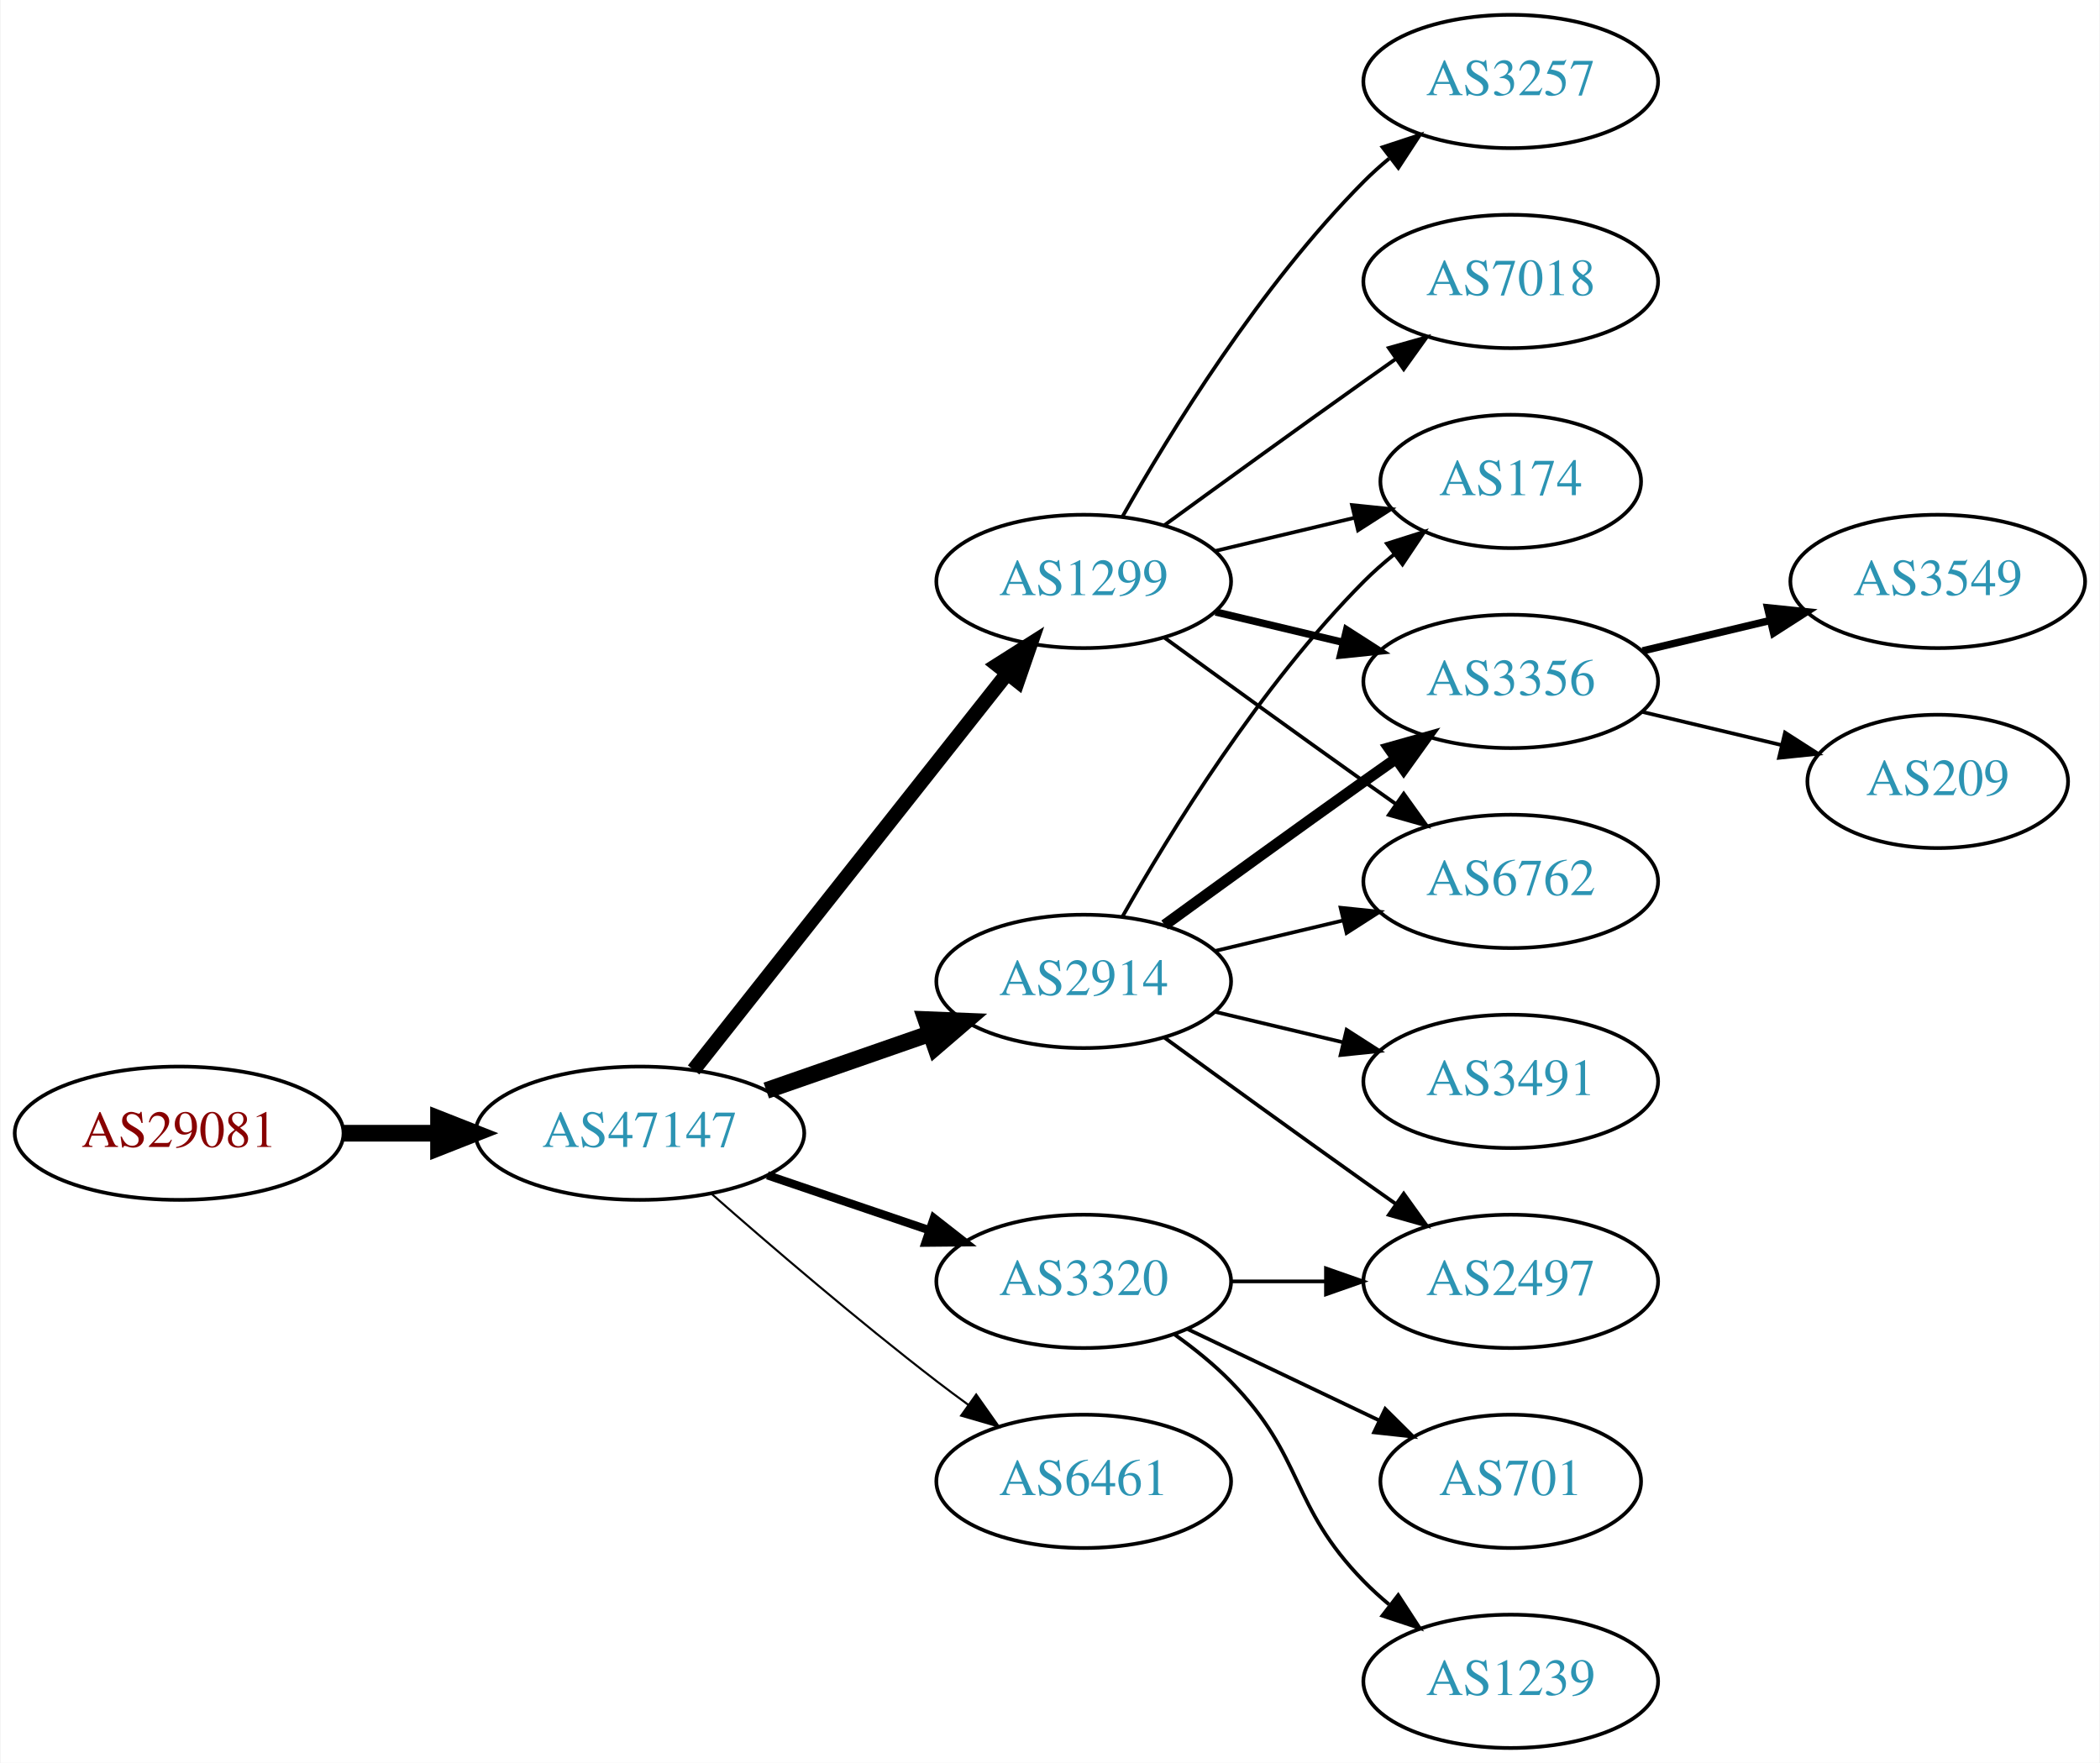
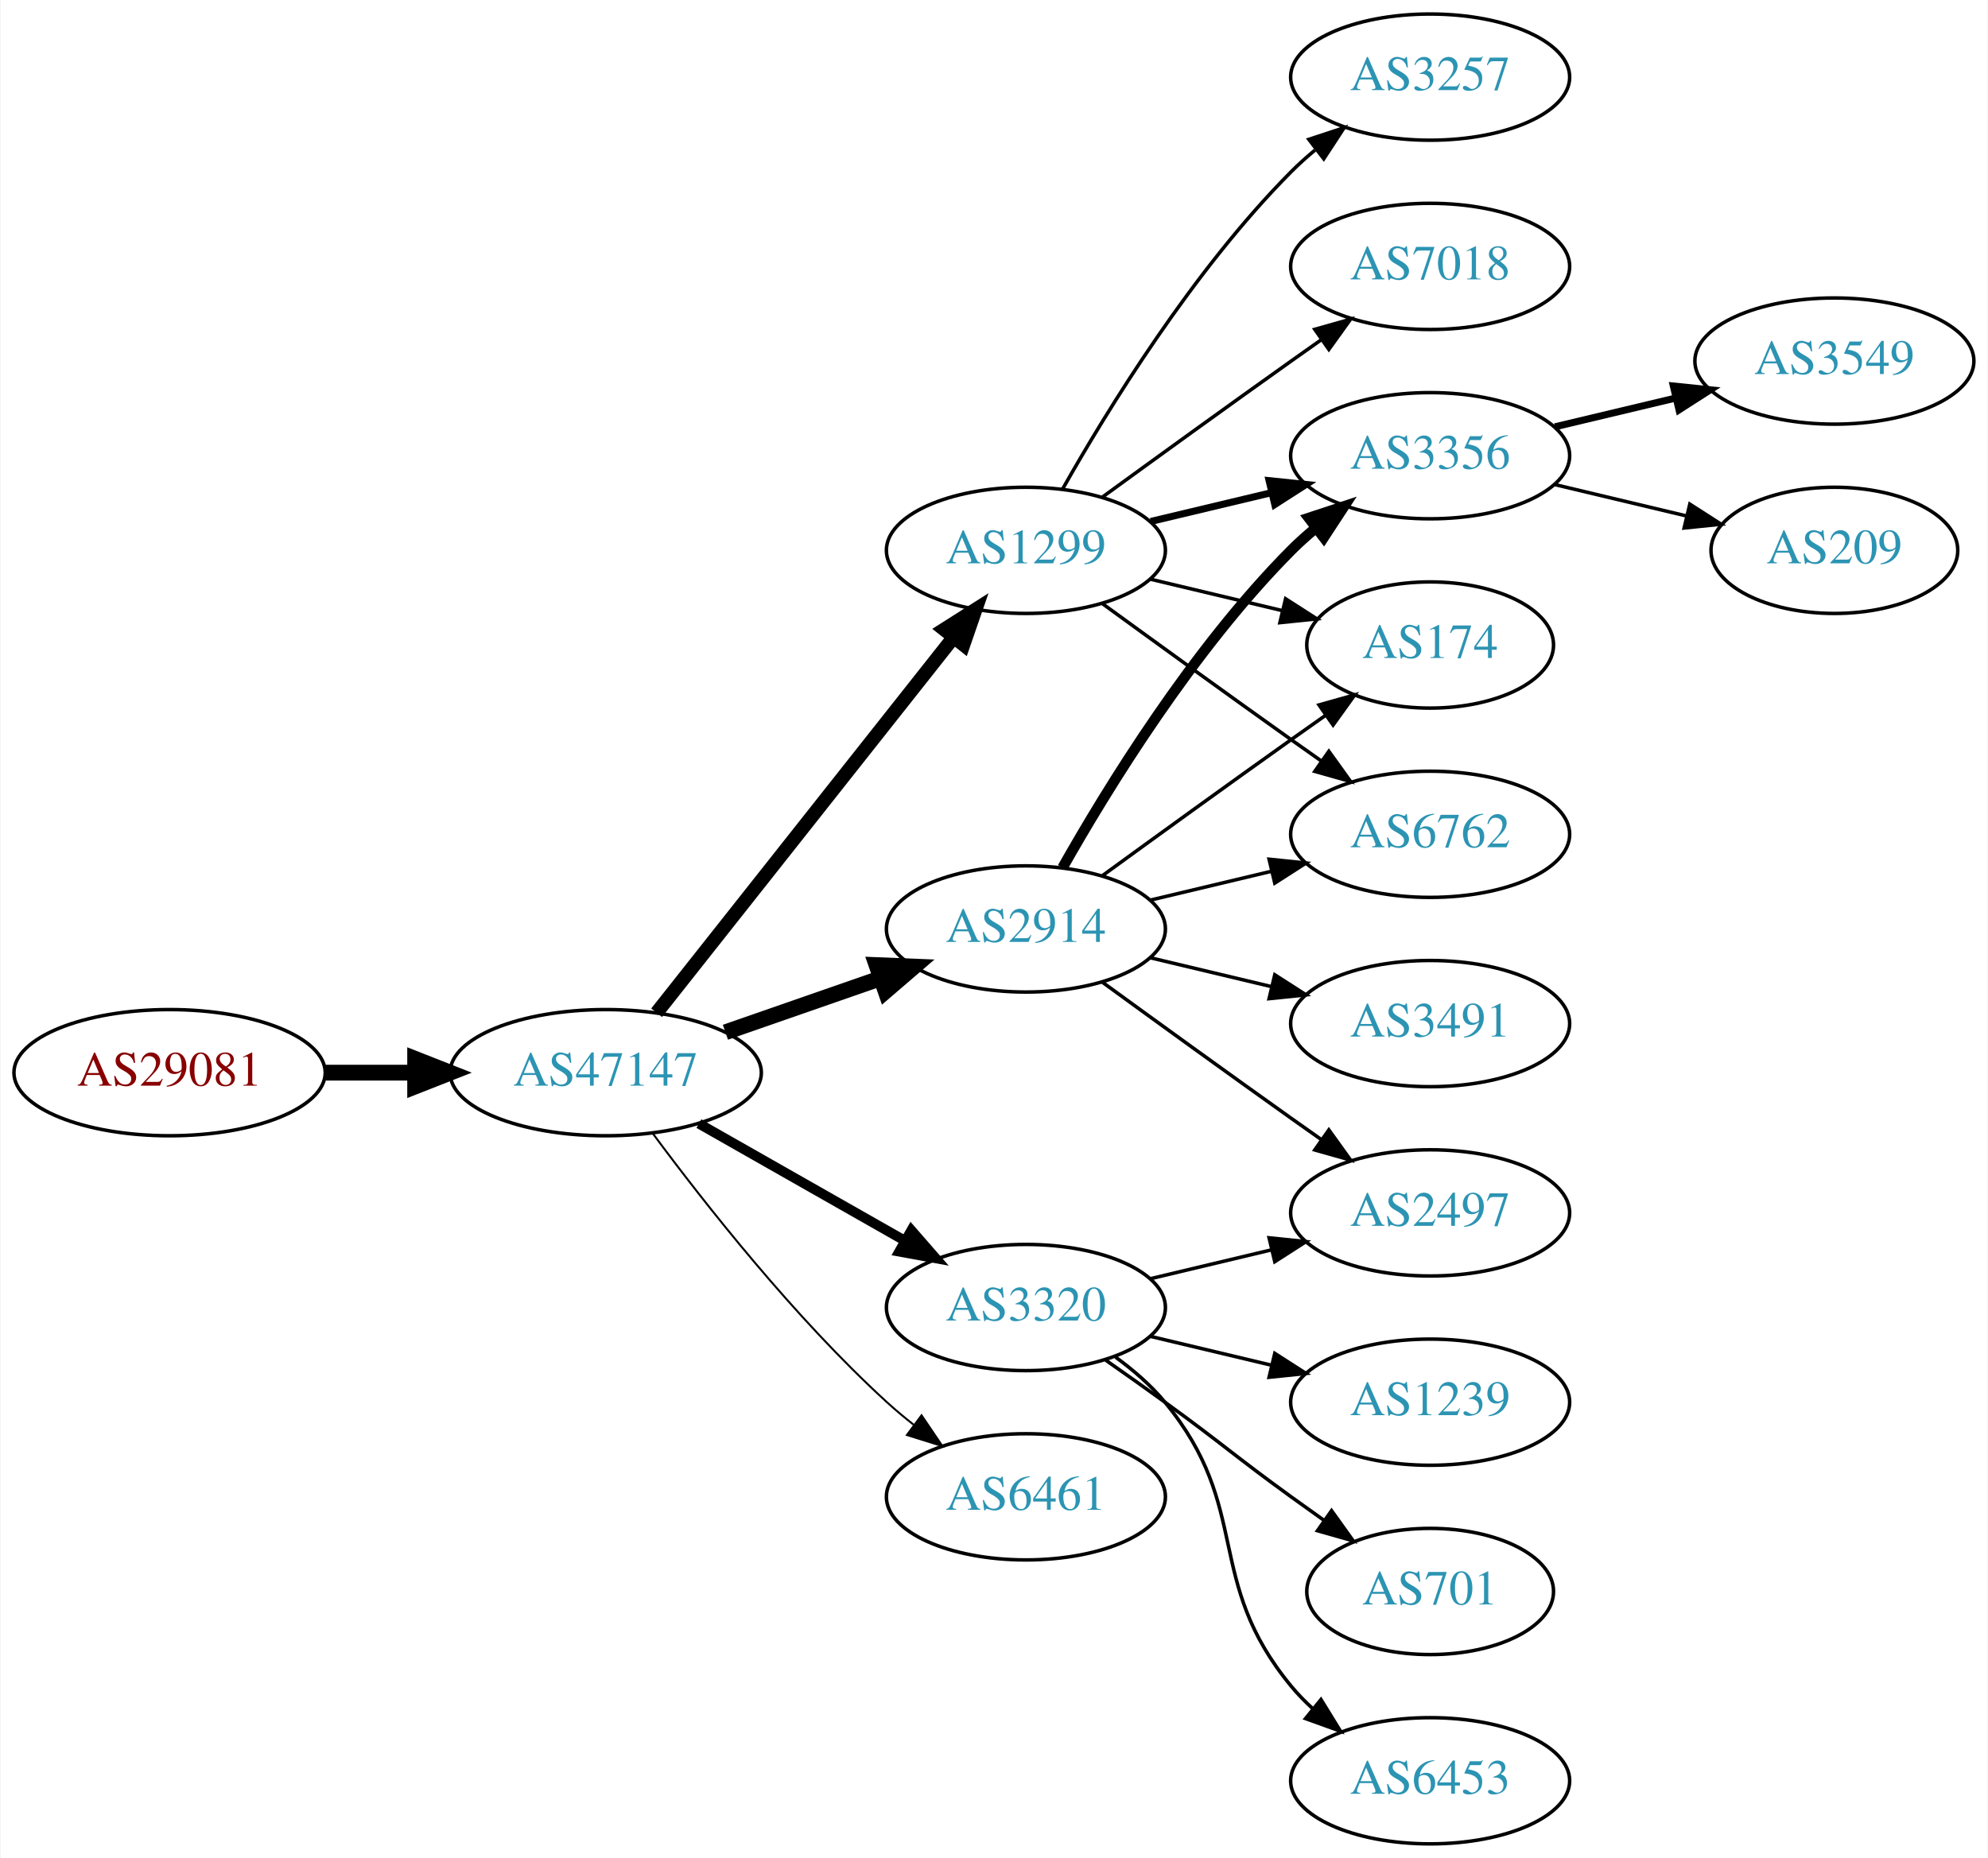
- <svg xmlns="http://www.w3.org/2000/svg" xmlns:xlink="http://www.w3.org/1999/xlink" width="567pt" height="476pt" viewBox="0.00 0.00 566.66 476.00">
-   <g id="graph0" class="graph" transform="scale(1 1) rotate(0) translate(4 472)">
-     <polygon fill="white" stroke="none" points="-4,4 -4,-472 562.663,-472 562.663,4 -4,4" />
+ <svg xmlns="http://www.w3.org/2000/svg" xmlns:xlink="http://www.w3.org/1999/xlink" width="567pt" height="530pt" viewBox="0.00 0.00 566.66 530.00">
+   <g id="graph0" class="graph" transform="scale(1 1) rotate(0) translate(4 526)">
+     <polygon fill="white" stroke="none" points="-4,4 -4,-526 562.663,-526 562.663,4 -4,4" />
    <g id="node1" class="node">
      <g id="a_node1">
        <a xlink:href="/asn/29081" xlink:title="AS29081 ~ WVNET-AT-AS [AT]">
-           <ellipse fill="#ffffff" stroke="black" cx="44.196" cy="-166" rx="44.393" ry="18" />
-           <text text-anchor="middle" x="44.196" y="-162.3" font-family="Times,serif" font-size="14.00" fill="#880000">AS29081</text>
+           <ellipse fill="#ffffff" stroke="black" cx="44.196" cy="-220" rx="44.393" ry="18" />
+           <text text-anchor="middle" x="44.196" y="-216.3" font-family="Times,serif" font-size="14.00" fill="#880000">AS29081</text>
        </a>
      </g>
    </g>
    <g id="node2" class="node">
      <g id="a_node2">
        <a xlink:href="/asn/47147" xlink:title="AS47147 ~ ANEXIA Internetdienstleistungs GmbH [AT]">
-           <ellipse fill="#ffffff" stroke="black" cx="168.588" cy="-166" rx="44.393" ry="18" />
-           <text text-anchor="middle" x="168.588" y="-162.3" font-family="Times,serif" font-size="14.00" fill="#2c94b3">AS47147</text>
+           <ellipse fill="#ffffff" stroke="black" cx="168.588" cy="-220" rx="44.393" ry="18" />
+           <text text-anchor="middle" x="168.588" y="-216.3" font-family="Times,serif" font-size="14.00" fill="#2c94b3">AS47147</text>
        </a>
      </g>
    </g>
    <g id="edge1" class="edge">
-       <path fill="none" stroke="black" stroke-width="4.5" d="M88.692,-166C96.898,-166 105.569,-166 114.041,-166" />
-       <polygon fill="black" stroke="black" stroke-width="4.5" points="114.233,-169.938 124.233,-166 114.233,-162.063 114.233,-169.938" />
+       <path fill="none" stroke="black" stroke-width="4.5" d="M88.692,-220C96.898,-220 105.569,-220 114.041,-220" />
+       <polygon fill="black" stroke="black" stroke-width="4.5" points="114.233,-223.938 124.233,-220 114.233,-216.063 114.233,-223.938" />
    </g>
    <g id="node3" class="node">
      <g id="a_node3">
        <a xlink:href="/asn/1299" xlink:title="AS1299 ~ Telia Carrier [EU]">
-           <ellipse fill="#ffffff" stroke="black" cx="288.431" cy="-315" rx="39.794" ry="18" />
-           <text text-anchor="middle" x="288.431" y="-311.3" font-family="Times,serif" font-size="14.00" fill="#2c94b3">AS1299</text>
+           <ellipse fill="#ffffff" stroke="black" cx="288.431" cy="-369" rx="39.794" ry="18" />
+           <text text-anchor="middle" x="288.431" y="-365.3" font-family="Times,serif" font-size="14.00" fill="#2c94b3">AS1299</text>
        </a>
      </g>
    </g>
    <g id="edge2" class="edge">
-       <path fill="none" stroke="black" stroke-width="3.938" d="M183.106,-183.092C203.884,-209.364 243.775,-259.802 267.757,-290.125" />
-       <polygon fill="black" stroke="black" stroke-width="3.938" points="265.122,-292.435 274.07,-298.107 270.612,-288.093 265.122,-292.435" />
+       <path fill="none" stroke="black" stroke-width="3.938" d="M183.106,-237.092C203.884,-263.364 243.775,-313.802 267.757,-344.125" />
+       <polygon fill="black" stroke="black" stroke-width="3.938" points="265.122,-346.435 274.07,-352.107 270.612,-342.093 265.122,-346.435" />
    </g>
    <g id="node4" class="node">
      <g id="a_node4">
-         <a xlink:href="/asn/3320" xlink:title="AS3320 ~ DTAG [DE]">
-           <ellipse fill="#ffffff" stroke="black" cx="288.431" cy="-126" rx="39.794" ry="18" />
-           <text text-anchor="middle" x="288.431" y="-122.3" font-family="Times,serif" font-size="14.00" fill="#2c94b3">AS3320</text>
+         <a xlink:href="/asn/2914" xlink:title="AS2914 ~ NTT America, Inc. [US]">
+           <ellipse fill="#ffffff" stroke="black" cx="288.431" cy="-261" rx="39.794" ry="18" />
+           <text text-anchor="middle" x="288.431" y="-257.3" font-family="Times,serif" font-size="14.00" fill="#2c94b3">AS2914</text>
        </a>
      </g>
    </g>
    <g id="edge3" class="edge">
-       <path fill="none" stroke="black" stroke-width="2.25" d="M203.042,-154.645C216.643,-150.028 232.485,-144.651 246.746,-139.81" />
-       <polygon fill="black" stroke="black" stroke-width="2.25" points="247.975,-143.089 256.32,-136.56 245.725,-136.46 247.975,-143.089" />
+       <path fill="none" stroke="black" stroke-width="4.5" d="M202.728,-231.53C216.445,-236.302 232.484,-241.883 246.894,-246.896" />
+       <polygon fill="black" stroke="black" stroke-width="4.5" points="245.822,-250.692 256.56,-250.26 248.41,-243.255 245.822,-250.692" />
    </g>
    <g id="node5" class="node">
      <g id="a_node5">
-         <a xlink:href="/asn/6461" xlink:title="AS6461 ~ Zayo Bandwidth [US]">
-           <ellipse fill="#ffffff" stroke="black" cx="288.431" cy="-72" rx="39.794" ry="18" />
-           <text text-anchor="middle" x="288.431" y="-68.3" font-family="Times,serif" font-size="14.00" fill="#2c94b3">AS6461</text>
+         <a xlink:href="/asn/3320" xlink:title="AS3320 ~ DTAG [DE]">
+           <ellipse fill="#ffffff" stroke="black" cx="288.431" cy="-153" rx="39.794" ry="18" />
+           <text text-anchor="middle" x="288.431" y="-149.3" font-family="Times,serif" font-size="14.00" fill="#2c94b3">AS3320</text>
        </a>
      </g>
    </g>
    <g id="edge4" class="edge">
-       <path fill="none" stroke="black" stroke-width="0.562" d="M188.067,-149.527C203.866,-135.648 227.377,-115.477 248.784,-99 251.527,-96.889 254.417,-94.739 257.333,-92.62" />
-       <polygon fill="black" stroke="black" stroke-width="0.562" points="259.399,-95.445 265.511,-86.791 255.336,-89.745 259.399,-95.445" />
+       <path fill="none" stroke="black" stroke-width="2.812" d="M195.158,-205.462C212.378,-195.672 235.263,-182.66 253.934,-172.045" />
+       <polygon fill="black" stroke="black" stroke-width="2.812" points="255.755,-175.036 262.718,-167.05 252.295,-168.95 255.755,-175.036" />
    </g>
    <g id="node6" class="node">
      <g id="a_node6">
-         <a xlink:href="/asn/2914" xlink:title="AS2914 ~ NTT America, Inc. [US]">
-           <ellipse fill="#ffffff" stroke="black" cx="288.431" cy="-207" rx="39.794" ry="18" />
-           <text text-anchor="middle" x="288.431" y="-203.3" font-family="Times,serif" font-size="14.00" fill="#2c94b3">AS2914</text>
+         <a xlink:href="/asn/6461" xlink:title="AS6461 ~ Zayo Bandwidth [US]">
+           <ellipse fill="#ffffff" stroke="black" cx="288.431" cy="-99" rx="39.794" ry="18" />
+           <text text-anchor="middle" x="288.431" y="-95.3" font-family="Times,serif" font-size="14.00" fill="#2c94b3">AS6461</text>
        </a>
      </g>
    </g>
    <g id="edge5" class="edge">
-       <path fill="none" stroke="black" stroke-width="4.5" d="M202.728,-177.53C216.445,-182.302 232.484,-187.883 246.894,-192.896" />
-       <polygon fill="black" stroke="black" stroke-width="4.5" points="245.822,-196.692 256.56,-196.26 248.41,-189.255 245.822,-196.692" />
+       <path fill="none" stroke="black" stroke-width="0.562" d="M182.109,-202.531C196.788,-182.714 222.473,-150.036 248.784,-126 251.201,-123.792 253.807,-121.615 256.482,-119.512" />
+       <polygon fill="black" stroke="black" stroke-width="0.562" points="258.665,-122.251 264.603,-113.476 254.489,-116.633 258.665,-122.251" />
    </g>
    <g id="node7" class="node">
      <g id="a_node7">
-         <a xlink:href="/asn/7018" xlink:title="AS7018 ~ AT&amp;T Services, Inc. [US]">
-           <ellipse fill="#ffffff" stroke="black" cx="403.724" cy="-396" rx="39.794" ry="18" />
-           <text text-anchor="middle" x="403.724" y="-392.3" font-family="Times,serif" font-size="14.00" fill="#2c94b3">AS7018</text>
+         <a xlink:href="/asn/3257" xlink:title="AS3257 ~ GTT [DE]">
+           <ellipse fill="#ffffff" stroke="black" cx="403.724" cy="-504" rx="39.794" ry="18" />
+           <text text-anchor="middle" x="403.724" y="-500.3" font-family="Times,serif" font-size="14.00" fill="#2c94b3">AS3257</text>
        </a>
      </g>
    </g>
    <g id="edge6" class="edge">
-       <path fill="none" stroke="black" d="M310.279,-330.222C325.213,-341.091 345.827,-356.025 364.077,-369 366.898,-371.005 369.841,-373.085 372.789,-375.159" />
-       <polygon fill="black" stroke="black" points="370.816,-378.05 381.013,-380.926 374.835,-372.319 370.816,-378.05" />
+       <path fill="none" stroke="black" d="M298.891,-386.49C311.672,-409.096 336.105,-448.886 364.077,-477 366.188,-479.121 368.484,-481.188 370.87,-483.171" />
+       <polygon fill="black" stroke="black" points="369.122,-486.242 379.185,-489.556 373.385,-480.69 369.122,-486.242" />
    </g>
    <g id="node8" class="node">
      <g id="a_node8">
+         <a xlink:href="/asn/3356" xlink:title="AS3356 ~ Level 3 Parent, LLC [US]">
+           <ellipse fill="#ffffff" stroke="black" cx="403.724" cy="-396" rx="39.794" ry="18" />
+           <text text-anchor="middle" x="403.724" y="-392.3" font-family="Times,serif" font-size="14.00" fill="#2c94b3">AS3356</text>
+         </a>
+       </g>
+     </g>
+     <g id="edge7" class="edge">
+       <path fill="none" stroke="black" stroke-width="2" d="M324.038,-377.248C334.909,-379.838 347.064,-382.735 358.506,-385.462" />
+       <polygon fill="black" stroke="black" stroke-width="2" points="357.789,-388.889 368.328,-387.803 359.412,-382.08 357.789,-388.889" />
+     </g>
+     <g id="node9" class="node">
+       <g id="a_node9">
        <a xlink:href="/asn/174" xlink:title="AS174 ~ Cogent Communications [US]">
          <ellipse fill="#ffffff" stroke="black" cx="403.724" cy="-342" rx="35.194" ry="18" />
          <text text-anchor="middle" x="403.724" y="-338.3" font-family="Times,serif" font-size="14.00" fill="#2c94b3">AS174</text>
        </a>
      </g>
    </g>
-     <g id="edge7" class="edge">
-       <path fill="none" stroke="black" d="M324.038,-323.248C335.833,-326.058 349.137,-329.229 361.405,-332.153" />
-       <polygon fill="black" stroke="black" points="360.871,-335.624 371.41,-334.537 362.494,-328.814 360.871,-335.624" />
-     </g>
-     <g id="node9" class="node">
-       <g id="a_node9">
-         <a xlink:href="/asn/3356" xlink:title="AS3356 ~ Level 3 Parent, LLC [US]">
-           <ellipse fill="#ffffff" stroke="black" cx="403.724" cy="-288" rx="39.794" ry="18" />
-           <text text-anchor="middle" x="403.724" y="-284.3" font-family="Times,serif" font-size="14.00" fill="#2c94b3">AS3356</text>
-         </a>
-       </g>
-     </g>
    <g id="edge8" class="edge">
-       <path fill="none" stroke="black" stroke-width="2" d="M324.038,-306.752C334.909,-304.162 347.064,-301.265 358.506,-298.538" />
-       <polygon fill="black" stroke="black" stroke-width="2" points="359.412,-301.92 368.328,-296.197 357.789,-295.111 359.412,-301.92" />
+       <path fill="none" stroke="black" d="M324.038,-360.752C335.833,-357.942 349.137,-354.771 361.405,-351.847" />
+       <polygon fill="black" stroke="black" points="362.494,-355.186 371.41,-349.463 360.871,-348.376 362.494,-355.186" />
    </g>
    <g id="node10" class="node">
      <g id="a_node10">
-         <a xlink:href="/asn/3257" xlink:title="AS3257 ~ GTT [DE]">
+         <a xlink:href="/asn/7018" xlink:title="AS7018 ~ AT&amp;T Services, Inc. [US]">
          <ellipse fill="#ffffff" stroke="black" cx="403.724" cy="-450" rx="39.794" ry="18" />
-           <text text-anchor="middle" x="403.724" y="-446.3" font-family="Times,serif" font-size="14.00" fill="#2c94b3">AS3257</text>
+           <text text-anchor="middle" x="403.724" y="-446.3" font-family="Times,serif" font-size="14.00" fill="#2c94b3">AS7018</text>
        </a>
      </g>
    </g>
    <g id="edge9" class="edge">
-       <path fill="none" stroke="black" d="M298.891,-332.49C311.672,-355.096 336.105,-394.886 364.077,-423 366.188,-425.121 368.484,-427.188 370.87,-429.171" />
-       <polygon fill="black" stroke="black" points="369.122,-432.242 379.185,-435.556 373.385,-426.69 369.122,-432.242" />
+       <path fill="none" stroke="black" d="M310.279,-384.222C325.213,-395.091 345.827,-410.025 364.077,-423 366.898,-425.005 369.841,-427.085 372.789,-429.159" />
+       <polygon fill="black" stroke="black" points="370.816,-432.05 381.013,-434.926 374.835,-426.319 370.816,-432.05" />
    </g>
    <g id="node11" class="node">
      <g id="a_node11">
        <a xlink:href="/asn/6762" xlink:title="AS6762 ~ TELECOM ITALIA SPARKLE S.p.A. [IT]">
+           <ellipse fill="#ffffff" stroke="black" cx="403.724" cy="-288" rx="39.794" ry="18" />
+           <text text-anchor="middle" x="403.724" y="-284.3" font-family="Times,serif" font-size="14.00" fill="#2c94b3">AS6762</text>
+         </a>
+       </g>
+     </g>
+     <g id="edge10" class="edge">
+       <path fill="none" stroke="black" d="M310.279,-353.778C325.213,-342.909 345.827,-327.975 364.077,-315 366.898,-312.995 369.841,-310.915 372.789,-308.841" />
+       <polygon fill="black" stroke="black" points="374.835,-311.681 381.013,-303.074 370.816,-305.95 374.835,-311.681" />
+     </g>
+     <g id="edge12" class="edge">
+       <path fill="none" stroke="black" stroke-width="3" d="M298.891,-278.49C311.672,-301.096 336.105,-340.886 364.077,-369 366.188,-371.121 368.484,-373.188 370.87,-375.171" />
+       <polygon fill="black" stroke="black" stroke-width="3" points="369.122,-378.242 379.185,-381.556 373.385,-372.69 369.122,-378.242" />
+     </g>
+     <g id="edge14" class="edge">
+       <path fill="none" stroke="black" d="M310.279,-276.222C325.213,-287.091 345.827,-302.025 364.077,-315 367.288,-317.282 370.657,-319.661 374.011,-322.018" />
+       <polygon fill="black" stroke="black" points="372.023,-324.899 382.222,-327.77 376.039,-319.166 372.023,-324.899" />
+     </g>
+     <g id="edge11" class="edge">
+       <path fill="none" stroke="black" d="M324.038,-269.248C334.909,-271.838 347.064,-274.735 358.506,-277.462" />
+       <polygon fill="black" stroke="black" points="357.789,-280.889 368.328,-279.803 359.412,-274.08 357.789,-280.889" />
+     </g>
+     <g id="node12" class="node">
+       <g id="a_node12">
+         <a xlink:href="/asn/3491" xlink:title="AS3491 ~ PCCW Global, Inc. [US]">
          <ellipse fill="#ffffff" stroke="black" cx="403.724" cy="-234" rx="39.794" ry="18" />
-           <text text-anchor="middle" x="403.724" y="-230.3" font-family="Times,serif" font-size="14.00" fill="#2c94b3">AS6762</text>
-         </a>
-       </g>
-     </g>
-     <g id="edge10" class="edge">
-       <path fill="none" stroke="black" d="M310.279,-299.778C325.213,-288.909 345.827,-273.975 364.077,-261 366.898,-258.995 369.841,-256.915 372.789,-254.841" />
-       <polygon fill="black" stroke="black" points="374.835,-257.681 381.013,-249.074 370.816,-251.95 374.835,-257.681" />
+           <text text-anchor="middle" x="403.724" y="-230.3" font-family="Times,serif" font-size="14.00" fill="#2c94b3">AS3491</text>
+         </a>
+       </g>
+     </g>
+     <g id="edge13" class="edge">
+       <path fill="none" stroke="black" d="M324.038,-252.752C334.909,-250.162 347.064,-247.265 358.506,-244.538" />
+       <polygon fill="black" stroke="black" points="359.412,-247.92 368.328,-242.197 357.789,-241.111 359.412,-247.92" />
    </g>
    <g id="node13" class="node">
      <g id="a_node13">
        <a xlink:href="/asn/2497" xlink:title="AS2497 ~ Internet Initiative Japan Inc. [JP]">
+           <ellipse fill="#ffffff" stroke="black" cx="403.724" cy="-180" rx="39.794" ry="18" />
+           <text text-anchor="middle" x="403.724" y="-176.3" font-family="Times,serif" font-size="14.00" fill="#2c94b3">AS2497</text>
+         </a>
+       </g>
+     </g>
+     <g id="edge15" class="edge">
+       <path fill="none" stroke="black" d="M310.279,-245.778C325.213,-234.909 345.827,-219.975 364.077,-207 366.898,-204.995 369.841,-202.915 372.789,-200.841" />
+       <polygon fill="black" stroke="black" points="374.835,-203.681 381.013,-195.074 370.816,-197.95 374.835,-203.681" />
+     </g>
+     <g id="edge18" class="edge">
+       <path fill="none" stroke="black" d="M324.038,-161.248C334.909,-163.838 347.064,-166.735 358.506,-169.462" />
+       <polygon fill="black" stroke="black" points="357.789,-172.889 368.328,-171.803 359.412,-166.08 357.789,-172.889" />
+     </g>
+     <g id="node14" class="node">
+       <g id="a_node14">
+         <a xlink:href="/asn/1239" xlink:title="AS1239 ~ Sprint [US]">
          <ellipse fill="#ffffff" stroke="black" cx="403.724" cy="-126" rx="39.794" ry="18" />
-           <text text-anchor="middle" x="403.724" y="-122.3" font-family="Times,serif" font-size="14.00" fill="#2c94b3">AS2497</text>
-         </a>
-       </g>
-     </g>
-     <g id="edge18" class="edge">
-       <path fill="none" stroke="black" d="M328.103,-126C336.306,-126 345.07,-126 353.602,-126" />
-       <polygon fill="black" stroke="black" points="353.841,-129.5 363.841,-126 353.841,-122.5 353.841,-129.5" />
-     </g>
-     <g id="node16" class="node">
-       <g id="a_node16">
-         <a xlink:href="/asn/1239" xlink:title="AS1239 ~ Sprint [US]">
-           <ellipse fill="#ffffff" stroke="black" cx="403.724" cy="-18" rx="39.794" ry="18" />
-           <text text-anchor="middle" x="403.724" y="-14.3" font-family="Times,serif" font-size="14.00" fill="#2c94b3">AS1239</text>
-         </a>
-       </g>
-     </g>
-     <g id="edge19" class="edge">
-       <path fill="none" stroke="black" d="M313.025,-111.611C318.281,-107.852 323.613,-103.563 328.077,-99 348.25,-78.383 343.905,-65.617 364.077,-45 366.17,-42.861 368.453,-40.782 370.83,-38.79" />
-       <polygon fill="black" stroke="black" points="373.349,-41.268 379.13,-32.389 369.074,-35.725 373.349,-41.268" />
-     </g>
-     <g id="node17" class="node">
-       <g id="a_node17">
+           <text text-anchor="middle" x="403.724" y="-122.3" font-family="Times,serif" font-size="14.00" fill="#2c94b3">AS1239</text>
+         </a>
+       </g>
+     </g>
+     <g id="edge16" class="edge">
+       <path fill="none" stroke="black" d="M324.038,-144.752C334.909,-142.162 347.064,-139.265 358.506,-136.538" />
+       <polygon fill="black" stroke="black" points="359.412,-139.92 368.328,-134.197 357.789,-133.111 359.412,-139.92" />
+     </g>
+     <g id="node15" class="node">
+       <g id="a_node15">
        <a xlink:href="/asn/701" xlink:title="AS701 ~ UUNET [US]">
          <ellipse fill="#ffffff" stroke="black" cx="403.724" cy="-72" rx="35.194" ry="18" />
          <text text-anchor="middle" x="403.724" y="-68.3" font-family="Times,serif" font-size="14.00" fill="#2c94b3">AS701</text>
        </a>
      </g>
    </g>
+     <g id="edge17" class="edge">
+       <path fill="none" stroke="black" d="M311.188,-137.991C316.722,-134.121 322.641,-129.936 328.077,-126 344.277,-114.271 347.877,-110.729 364.077,-99 367.106,-96.807 370.285,-94.537 373.463,-92.287" />
+       <polygon fill="black" stroke="black" points="375.606,-95.059 381.774,-86.445 371.58,-89.333 375.606,-95.059" />
+     </g>
+     <g id="node16" class="node">
+       <g id="a_node16">
+         <a xlink:href="/asn/6453" xlink:title="AS6453 ~ TATA COMMUNICATIONS (AMERICA) INC [US]">
+           <ellipse fill="#ffffff" stroke="black" cx="403.724" cy="-18" rx="39.794" ry="18" />
+           <text text-anchor="middle" x="403.724" y="-14.3" font-family="Times,serif" font-size="14.00" fill="#2c94b3">AS6453</text>
+         </a>
+       </g>
+     </g>
+     <g id="edge19" class="edge">
+       <path fill="none" stroke="black" d="M314.012,-138.844C319.106,-135.128 324.12,-130.799 328.077,-126 353.142,-95.606 339.013,-75.394 364.077,-45 365.932,-42.751 368.02,-40.604 370.238,-38.576" />
+       <polygon fill="black" stroke="black" points="372.587,-41.178 378.143,-32.156 368.174,-35.744 372.587,-41.178" />
+     </g>
+     <g id="node17" class="node">
+       <g id="a_node17">
+         <a xlink:href="/asn/3549" xlink:title="AS3549 ~ Level 3 Parent, LLC [US]">
+           <ellipse fill="#ffffff" stroke="black" cx="519.017" cy="-423" rx="39.794" ry="18" />
+           <text text-anchor="middle" x="519.017" y="-419.3" font-family="Times,serif" font-size="14.00" fill="#2c94b3">AS3549</text>
+         </a>
+       </g>
+     </g>
    <g id="edge20" class="edge">
-       <path fill="none" stroke="black" d="M316.567,-113.066C331.999,-105.71 351.485,-96.423 368.02,-88.541" />
-       <polygon fill="black" stroke="black" points="369.84,-91.551 377.361,-84.089 366.828,-85.232 369.84,-91.551" />
-     </g>
-     <g id="edge12" class="edge">
-       <path fill="none" stroke="black" d="M298.891,-224.49C311.672,-247.096 336.105,-286.886 364.077,-315 366.578,-317.513 369.338,-319.949 372.199,-322.261" />
-       <polygon fill="black" stroke="black" points="370.298,-325.21 380.396,-328.413 374.5,-319.611 370.298,-325.21" />
-     </g>
-     <g id="edge11" class="edge">
-       <path fill="none" stroke="black" stroke-width="3" d="M310.279,-222.222C325.213,-233.091 345.827,-248.025 364.077,-261 366.898,-263.005 369.841,-265.085 372.789,-267.159" />
-       <polygon fill="black" stroke="black" stroke-width="3" points="370.816,-270.05 381.013,-272.926 374.835,-264.319 370.816,-270.05" />
-     </g>
-     <g id="edge13" class="edge">
-       <path fill="none" stroke="black" d="M324.038,-215.248C334.909,-217.838 347.064,-220.735 358.506,-223.462" />
-       <polygon fill="black" stroke="black" points="357.789,-226.889 368.328,-225.803 359.412,-220.08 357.789,-226.889" />
-     </g>
-     <g id="node12" class="node">
-       <g id="a_node12">
-         <a xlink:href="/asn/3491" xlink:title="AS3491 ~ PCCW Global, Inc. [US]">
-           <ellipse fill="#ffffff" stroke="black" cx="403.724" cy="-180" rx="39.794" ry="18" />
-           <text text-anchor="middle" x="403.724" y="-176.3" font-family="Times,serif" font-size="14.00" fill="#2c94b3">AS3491</text>
-         </a>
-       </g>
-     </g>
-     <g id="edge14" class="edge">
-       <path fill="none" stroke="black" d="M324.038,-198.752C334.909,-196.162 347.064,-193.265 358.506,-190.538" />
-       <polygon fill="black" stroke="black" points="359.412,-193.92 368.328,-188.197 357.789,-187.111 359.412,-193.92" />
-     </g>
-     <g id="edge15" class="edge">
-       <path fill="none" stroke="black" d="M310.279,-191.778C325.213,-180.909 345.827,-165.975 364.077,-153 366.898,-150.995 369.841,-148.915 372.789,-146.841" />
-       <polygon fill="black" stroke="black" points="374.835,-149.681 381.013,-141.074 370.816,-143.95 374.835,-149.681" />
-     </g>
-     <g id="node14" class="node">
-       <g id="a_node14">
-         <a xlink:href="/asn/3549" xlink:title="AS3549 ~ Level 3 Parent, LLC [US]">
-           <ellipse fill="#ffffff" stroke="black" cx="519.017" cy="-315" rx="39.794" ry="18" />
-           <text text-anchor="middle" x="519.017" y="-311.3" font-family="Times,serif" font-size="14.00" fill="#2c94b3">AS3549</text>
-         </a>
-       </g>
-     </g>
-     <g id="edge16" class="edge">
-       <path fill="none" stroke="black" stroke-width="2" d="M439.331,-296.248C450.202,-298.838 462.357,-301.735 473.799,-304.462" />
-       <polygon fill="black" stroke="black" stroke-width="2" points="473.082,-307.889 483.621,-306.803 474.705,-301.08 473.082,-307.889" />
-     </g>
-     <g id="node15" class="node">
-       <g id="a_node15">
+       <path fill="none" stroke="black" stroke-width="2" d="M439.331,-404.248C450.202,-406.838 462.357,-409.735 473.799,-412.462" />
+       <polygon fill="black" stroke="black" stroke-width="2" points="473.082,-415.889 483.621,-414.803 474.705,-409.08 473.082,-415.889" />
+     </g>
+     <g id="node18" class="node">
+       <g id="a_node18">
        <a xlink:href="/asn/209" xlink:title="AS209 ~ CenturyLink Communications, LLC [US]">
-           <ellipse fill="#ffffff" stroke="black" cx="519.017" cy="-261" rx="35.194" ry="18" />
-           <text text-anchor="middle" x="519.017" y="-257.3" font-family="Times,serif" font-size="14.00" fill="#2c94b3">AS209</text>
-         </a>
-       </g>
-     </g>
-     <g id="edge17" class="edge">
-       <path fill="none" stroke="black" d="M439.331,-279.752C451.125,-276.942 464.43,-273.771 476.698,-270.847" />
-       <polygon fill="black" stroke="black" points="477.787,-274.186 486.703,-268.463 476.164,-267.376 477.787,-274.186" />
+           <ellipse fill="#ffffff" stroke="black" cx="519.017" cy="-369" rx="35.194" ry="18" />
+           <text text-anchor="middle" x="519.017" y="-365.3" font-family="Times,serif" font-size="14.00" fill="#2c94b3">AS209</text>
+         </a>
+       </g>
+     </g>
+     <g id="edge21" class="edge">
+       <path fill="none" stroke="black" d="M439.331,-387.752C451.125,-384.942 464.43,-381.771 476.698,-378.847" />
+       <polygon fill="black" stroke="black" points="477.787,-382.186 486.703,-376.463 476.164,-375.376 477.787,-382.186" />
    </g>
  </g>
</svg>
